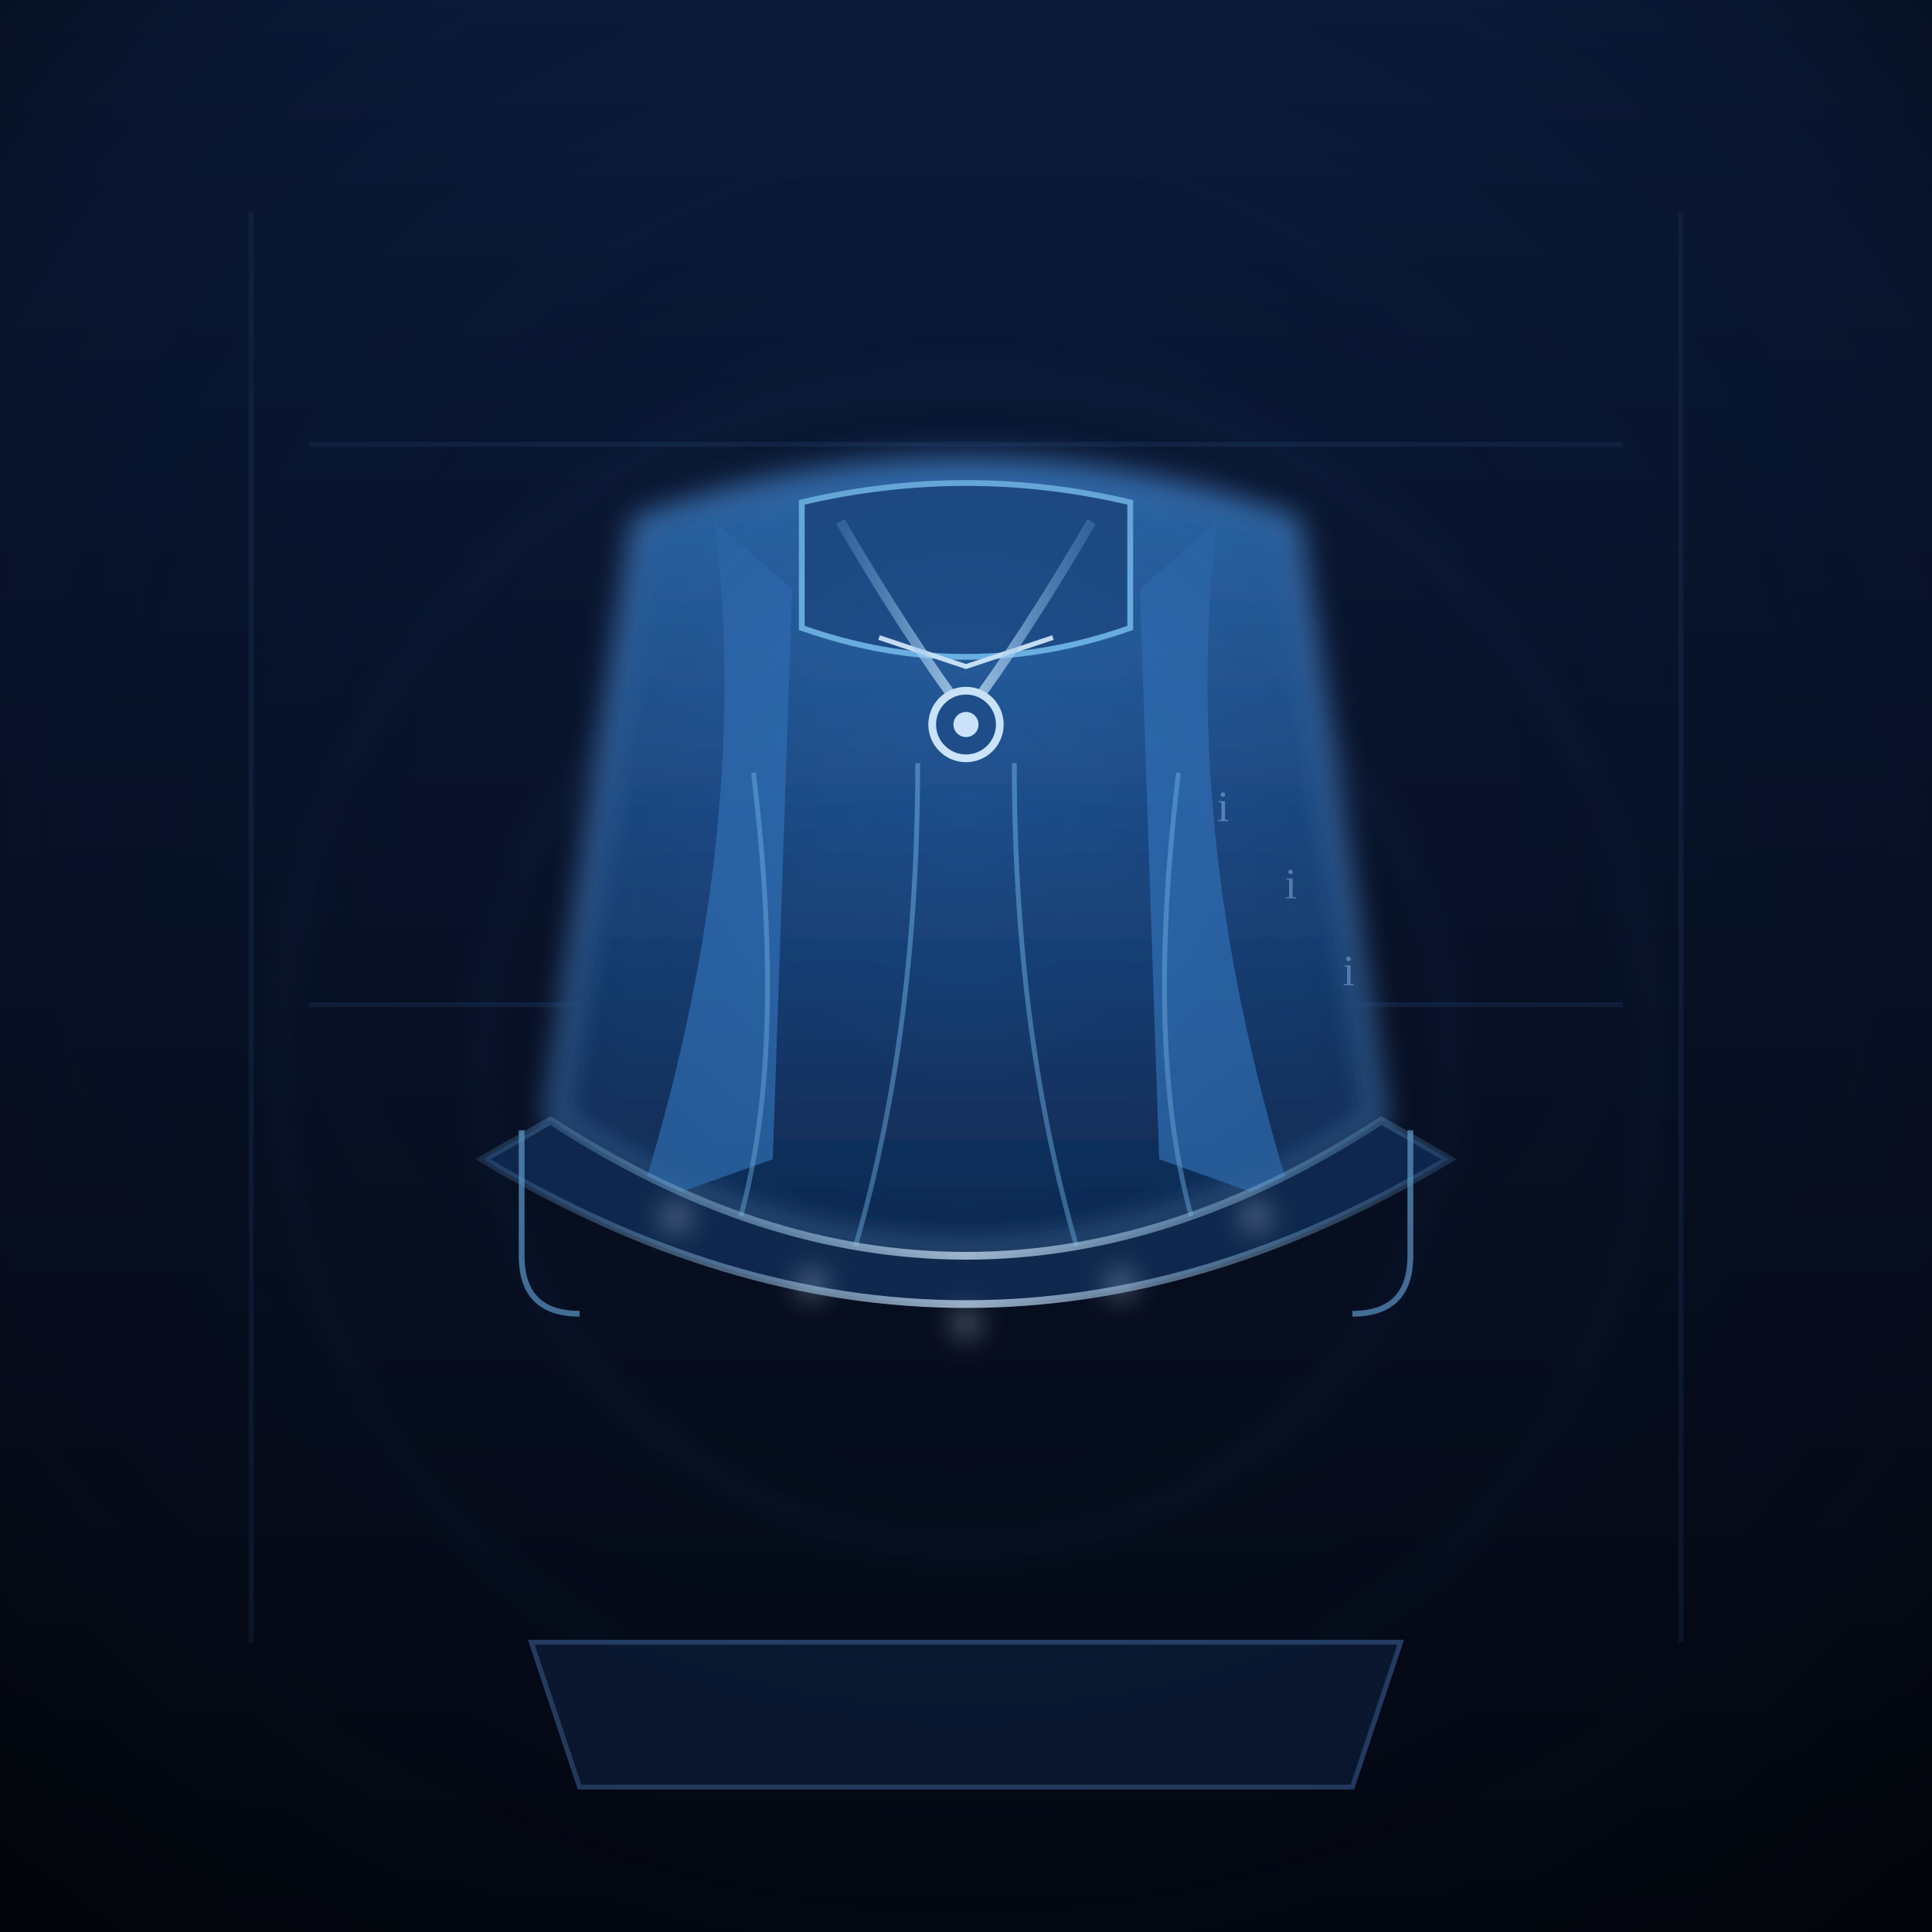
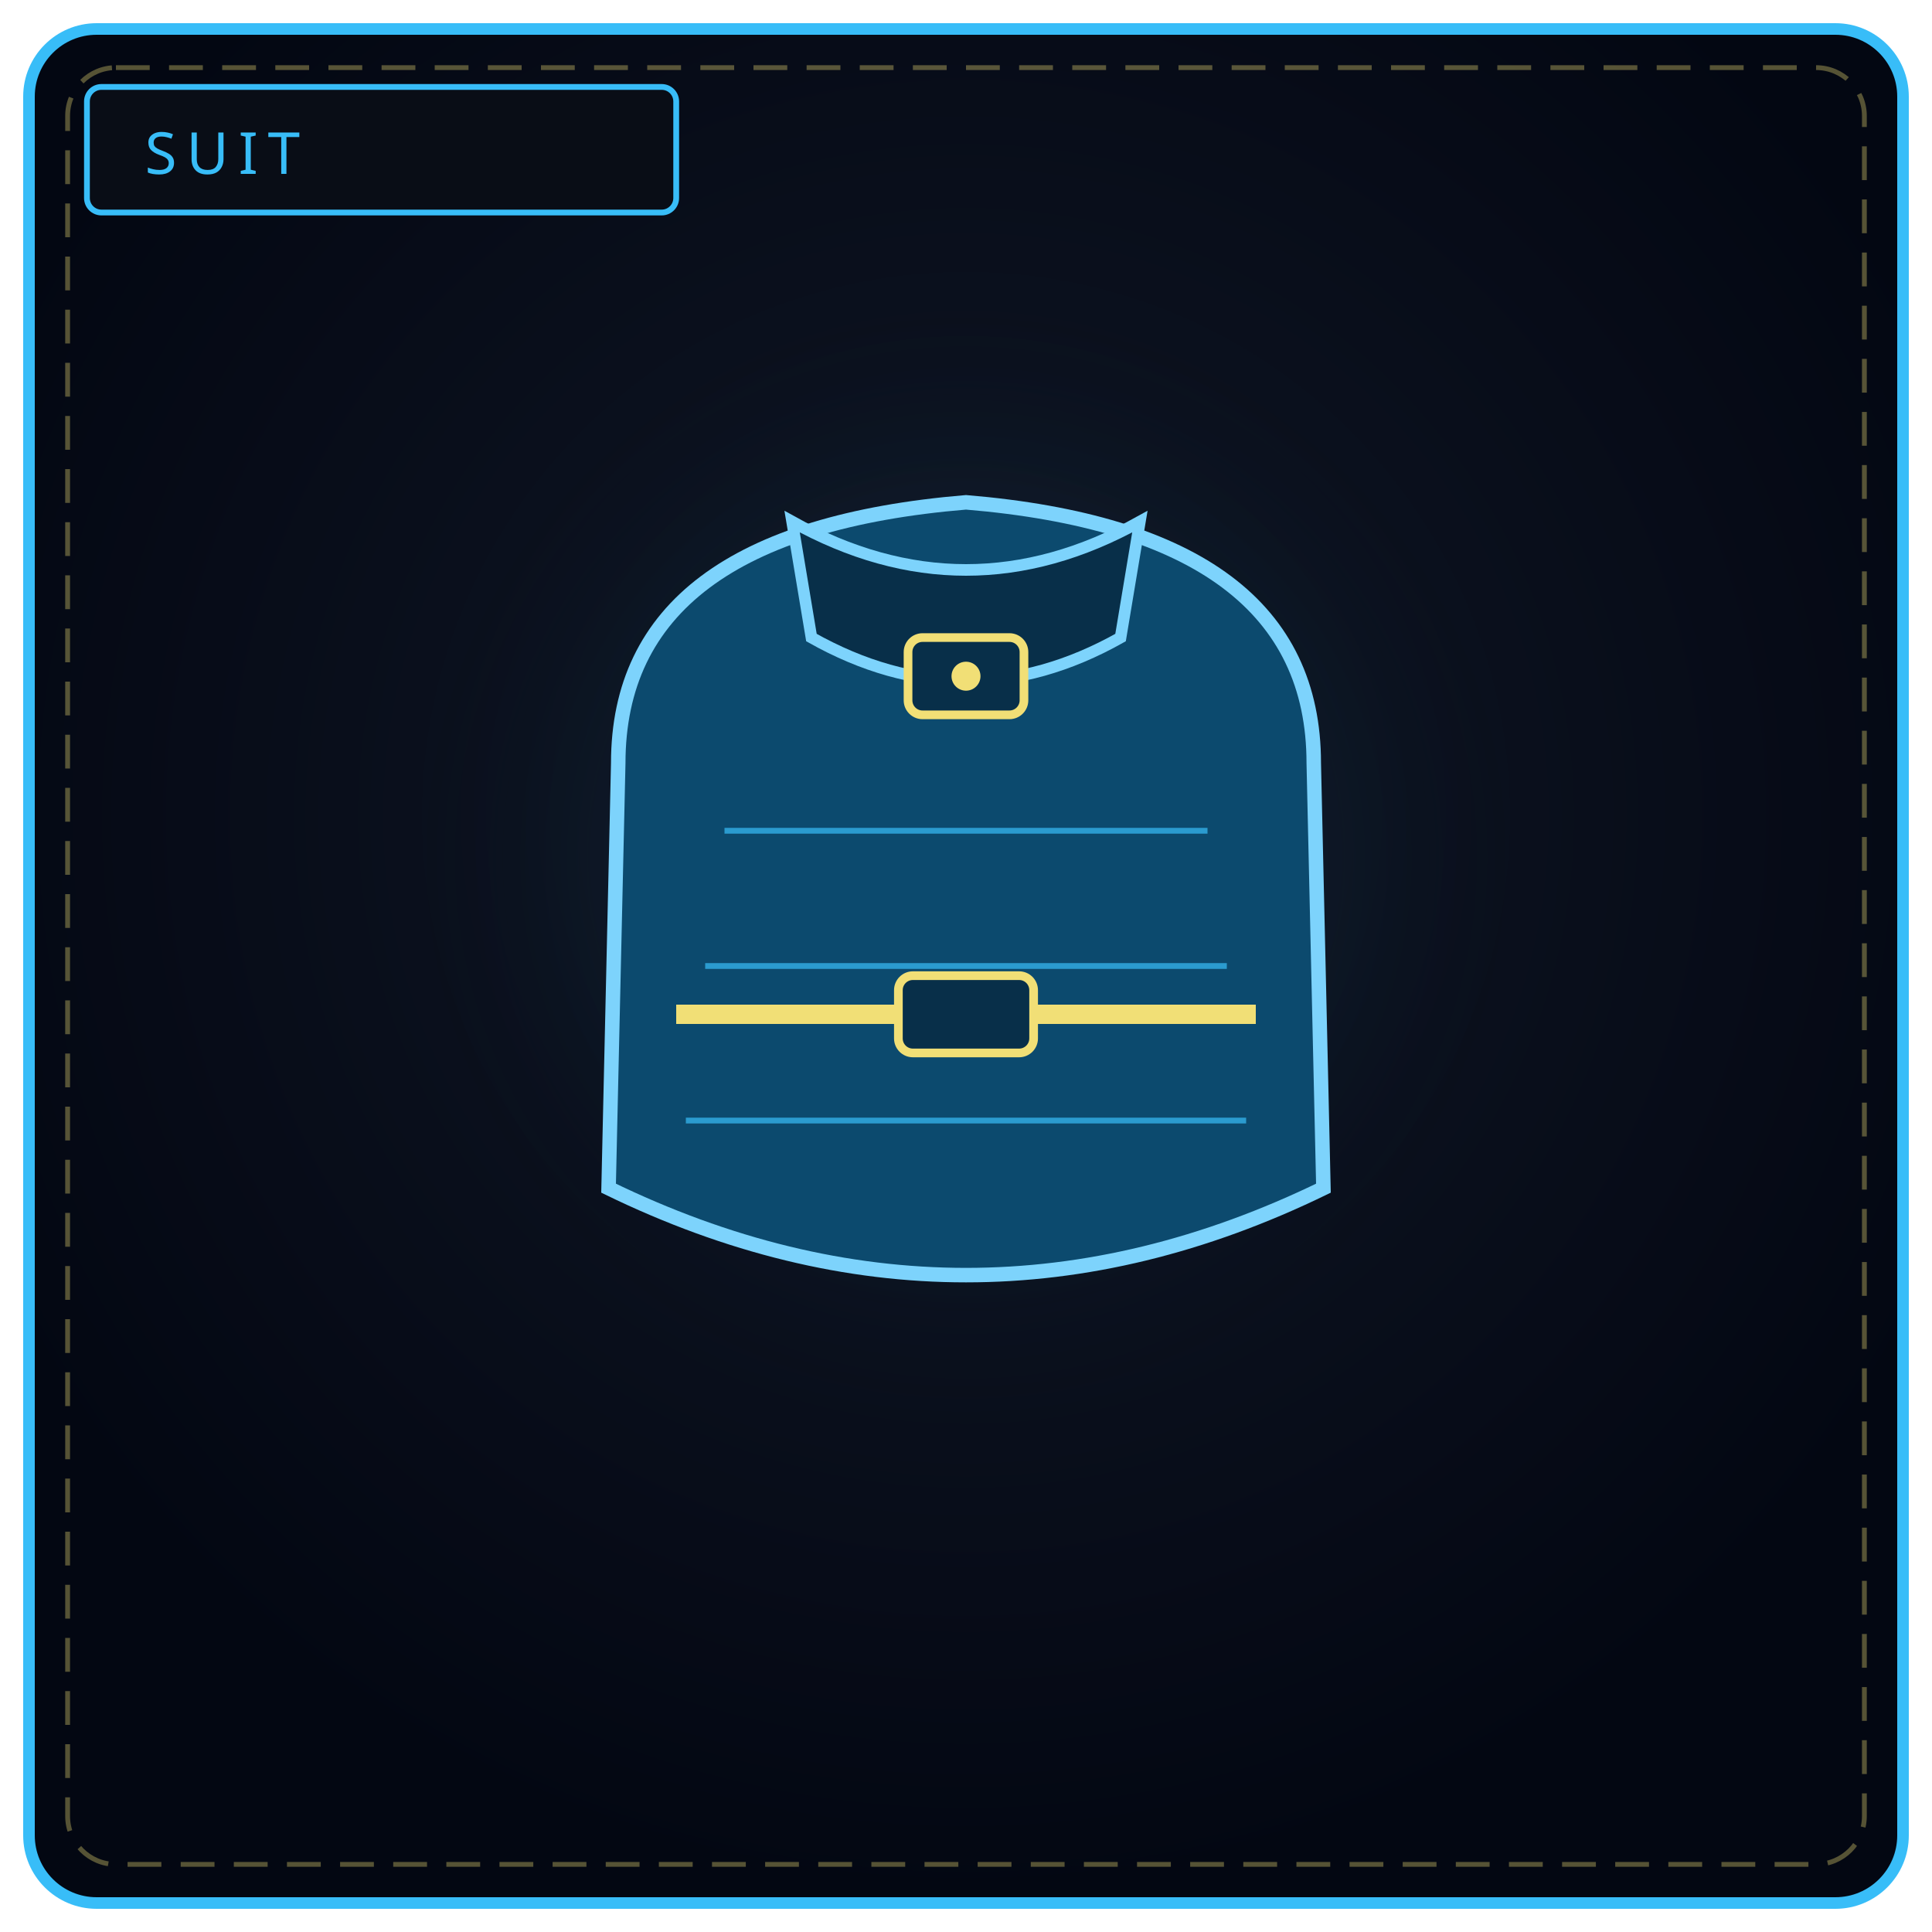
- <svg xmlns="http://www.w3.org/2000/svg" viewBox="0 0 400 400" width="100%" height="100%" role="img" aria-label="THE LAMENT'S SHROUD">
+ <svg xmlns="http://www.w3.org/2000/svg" viewBox="0 0 400 400" width="100%" height="100%" role="img" aria-label="LAMENT'S SHROUD">
  <defs>
-     <linearGradient id="shBg" x1="0" y1="0" x2="0" y2="1">
-       <stop offset="0" stop-color="#0c1e42" />
-       <stop offset=".5" stop-color="#081127" />
-       <stop offset="1" stop-color="#02060f" />
-     </linearGradient>
-     <radialGradient id="shVign" cx=".5" cy=".42" r=".78">
-       <stop offset="0" stop-color="#081127" stop-opacity="0" />
-       <stop offset=".7" stop-color="#050a16" stop-opacity=".32" />
-       <stop offset="1" stop-color="#010305" stop-opacity=".9" />
+     <radialGradient id="bs001" cx="50%" cy="42%" r="58%">
+       <stop offset="0%" stop-color="#111827" />
+       <stop offset="100%" stop-color="#030712" />
    </radialGradient>
-     <linearGradient id="shSilk" x1="0" y1="0" x2="0" y2="1">
-       <stop offset="0" stop-color="#2f6fb5" />
-       <stop offset=".42" stop-color="#1f4f8c" />
-       <stop offset="1" stop-color="#0d2a55" />
-     </linearGradient>
-     <linearGradient id="shHem" x1="0" y1="0" x2="1" y2="0">
-       <stop offset="0" stop-color="#6fb7ec" stop-opacity=".2" />
-       <stop offset=".5" stop-color="#cfe8ff" stop-opacity=".85" />
-       <stop offset="1" stop-color="#6fb7ec" stop-opacity=".2" />
-     </linearGradient>
-     <linearGradient id="shCord" x1="0" y1="0" x2="1" y2="0">
-       <stop offset="0" stop-color="#6fb7ec" stop-opacity=".3" />
-       <stop offset=".5" stop-color="#cfe8ff" stop-opacity=".9" />
-       <stop offset="1" stop-color="#6fb7ec" stop-opacity=".3" />
-     </linearGradient>
-     <filter id="shGlow" x="-50%" y="-50%" width="200%" height="200%">
-       <feGaussianBlur stdDeviation="3" />
-     </filter>
+     <radialGradient id="gs001" cx="50%" cy="46%" r="46%">
+       <stop offset="0%" stop-color="#38bdf8" stop-opacity=".24" />
+       <stop offset="100%" stop-color="#000" stop-opacity="0" />
+     </radialGradient>
  </defs>
-   <rect width="400" height="400" fill="url(#shBg)" />
-   <g stroke="#1f3f6e" stroke-width="1" opacity=".35" fill="none">
-     <path d="M52 44 L52 340 M348 44 L348 340 M64 92 L336 92 M64 208 L336 208" />
-   </g>
-   <g fill="none" stroke="#2f6fb5" opacity=".3" filter="url(#shGlow)">
-     <circle cx="200" cy="220" r="100" stroke-width="1.1" />
-     <circle cx="200" cy="220" r="142" stroke-width=".9" />
-   </g>
-   <g filter="url(#shGlow)">
-     <path d="M132 108 Q200 84 268 108 L286 232 Q200 288 114 232 Z" fill="url(#shSilk)" stroke="#4a86c9" stroke-width="2" />
-   </g>
-   <path d="M148 108 Q156 174 132 250 L160 240 L164 122 Z" fill="#2f6fb5" fill-opacity=".85" />
-   <path d="M252 108 Q244 174 268 250 L240 240 L236 122 Z" fill="#2f6fb5" fill-opacity=".85" />
-   <path d="M166 104 Q200 96 234 104 L234 130 Q200 142 166 130 Z" fill="#1f4f8c" stroke="#6fb7ec" stroke-width="1.2" />
-   <path d="M182 132 L200 138 L218 132" fill="none" stroke="#cfe8ff" stroke-width="1" />
-   <g stroke="url(#shCord)" stroke-width="2" fill="none" opacity=".9">
-     <path d="M174 108 Q188 132 200 148 Q212 132 226 108" />
-   </g>
-   <circle cx="200" cy="150" r="7" fill="#1f4f8c" stroke="#cfe8ff" stroke-width="1.6" />
-   <circle cx="200" cy="150" r="2.6" fill="#cfe8ff" />
-   <g fill="none" stroke="#6fb7ec" stroke-width="1" opacity=".5">
-     <path d="M156 160 Q164 226 150 262 M244 160 Q236 226 250 262" />
-     <path d="M190 158 Q190 220 174 268 M210 158 Q210 220 226 268" />
-   </g>
-   <path d="M114 232 Q200 288 286 232 L300 240 Q200 300 100 240 Z" fill="#102c55" stroke="url(#shHem)" stroke-width="1.6" />
-   <g fill="#cfe8ff" filter="url(#shGlow)">
-     <circle cx="140" cy="252" r="2" />
-     <circle cx="168" cy="266" r="2" />
-     <circle cx="200" cy="274" r="2" />
-     <circle cx="232" cy="266" r="2" />
-     <circle cx="260" cy="252" r="2" />
-   </g>
-   <g stroke="#6fb7ec" stroke-width="1.2" opacity=".7" fill="none">
-     <path d="M108 234 L108 260 Q108 272 120 272 M292 234 L292 260 Q292 272 280 272" />
-   </g>
-   <g fill="#8fbdf0" opacity=".55">
-     <text x="252" y="170" font-size="9">i</text>
-     <text x="266" y="186" font-size="9">i</text>
-     <text x="278" y="204" font-size="9">i</text>
-   </g>
-   <path d="M110 340 L290 340 L280 370 L120 370 Z" fill="#0c1c38" stroke="#2f4f7e" stroke-width="1" />
-   <rect width="400" height="400" fill="url(#shVign)" />
+   <rect x="6" y="6" width="388" height="388" rx="14" fill="url(#bs001)" stroke="#38bdf8" stroke-width="2.4" />
+   <rect x="14" y="14" width="372" height="372" rx="10" fill="none" stroke="#f1df76" stroke-width="1" stroke-dasharray="7 4" opacity=".35" />
+   <circle cx="200" cy="188" r="132" fill="url(#gs001)" />
+   <rect x="18" y="18" width="122" height="26" rx="3" fill="#090d16" stroke="#38bdf8" stroke-width="1.2" />
+   <text x="30" y="36" fill="#38bdf8" font-family="Impact, Arial Black, sans-serif" font-size="12" letter-spacing="2">SUIT</text>
+   <path d="M128 158 Q128 110 200 104 Q272 110 272 158 L274 246 Q200 282 126 246 Z" fill="#0c4a6e" stroke="#7dd3fc" stroke-width="3" />
+   <path d="M164 108 Q200 128 236 108 L232 132 Q200 150 168 132 Z" fill="#082f49" stroke="#7dd3fc" stroke-width="2.4" />
+   <path d="M150 172 L250 172 M146 200 L254 200 M142 232 L258 232" stroke="#38bdf8" stroke-width="1.2" opacity=".7" />
+   <rect x="188" y="132" width="24" height="16" rx="3" fill="#082f49" stroke="#f1df76" stroke-width="1.8" />
+   <circle cx="200" cy="140" r="3" fill="#f1df76" />
+   <path d="M140 210 L260 210" stroke="#f1df76" stroke-width="4" />
+   <rect x="186" y="202" width="28" height="16" rx="3" fill="#082f49" stroke="#f1df76" stroke-width="1.8" />
</svg>
